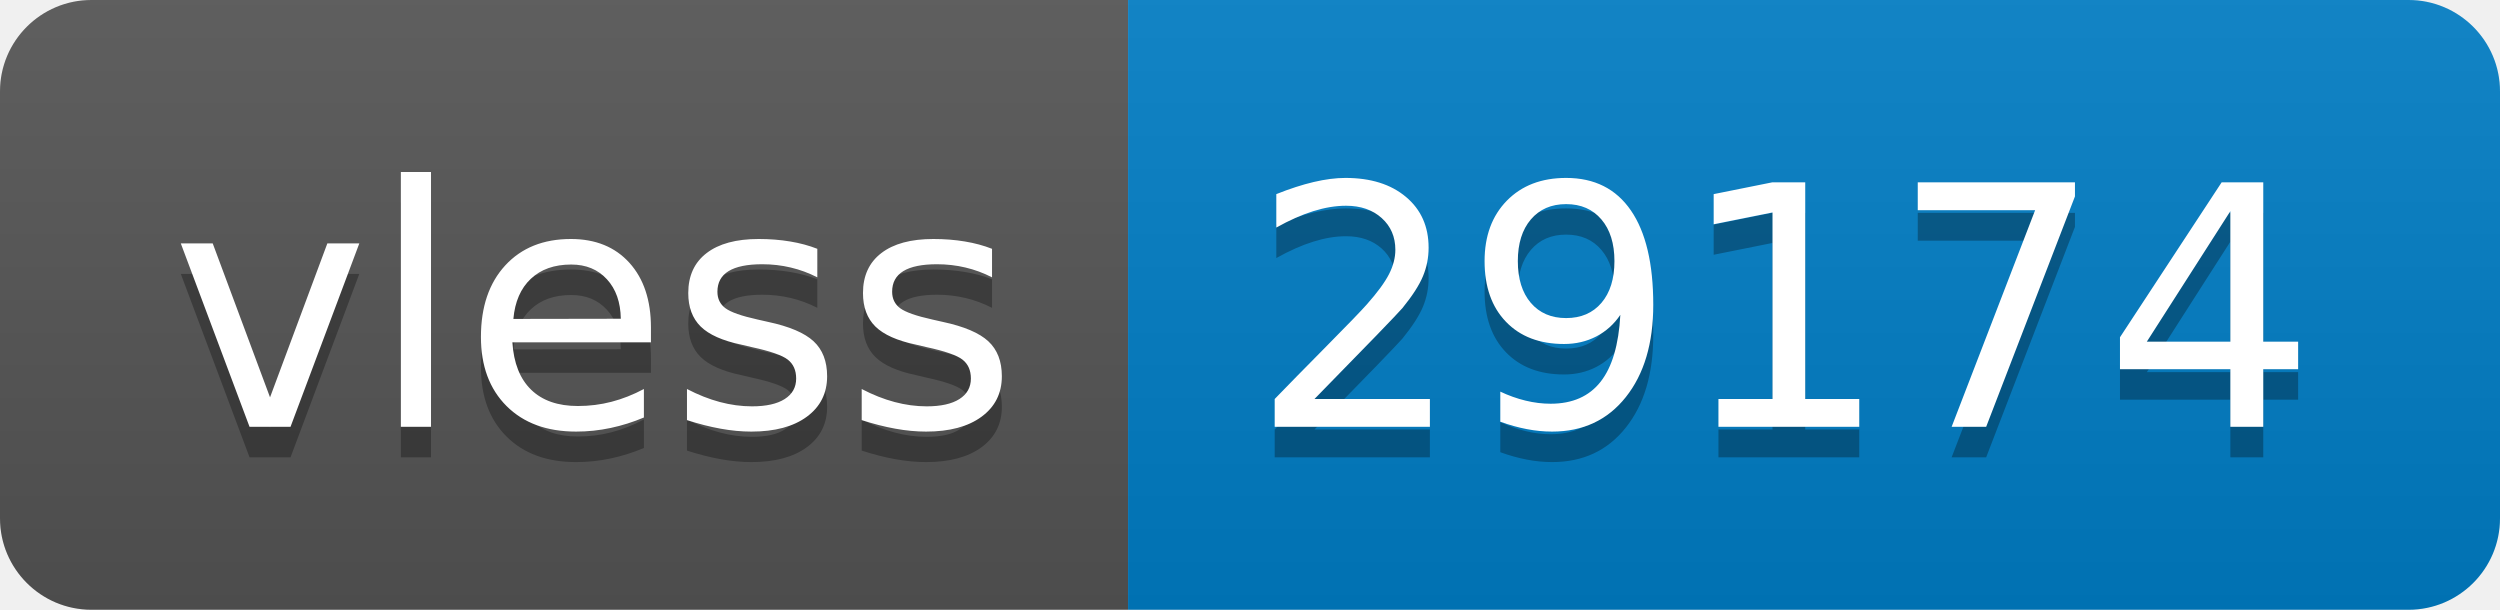
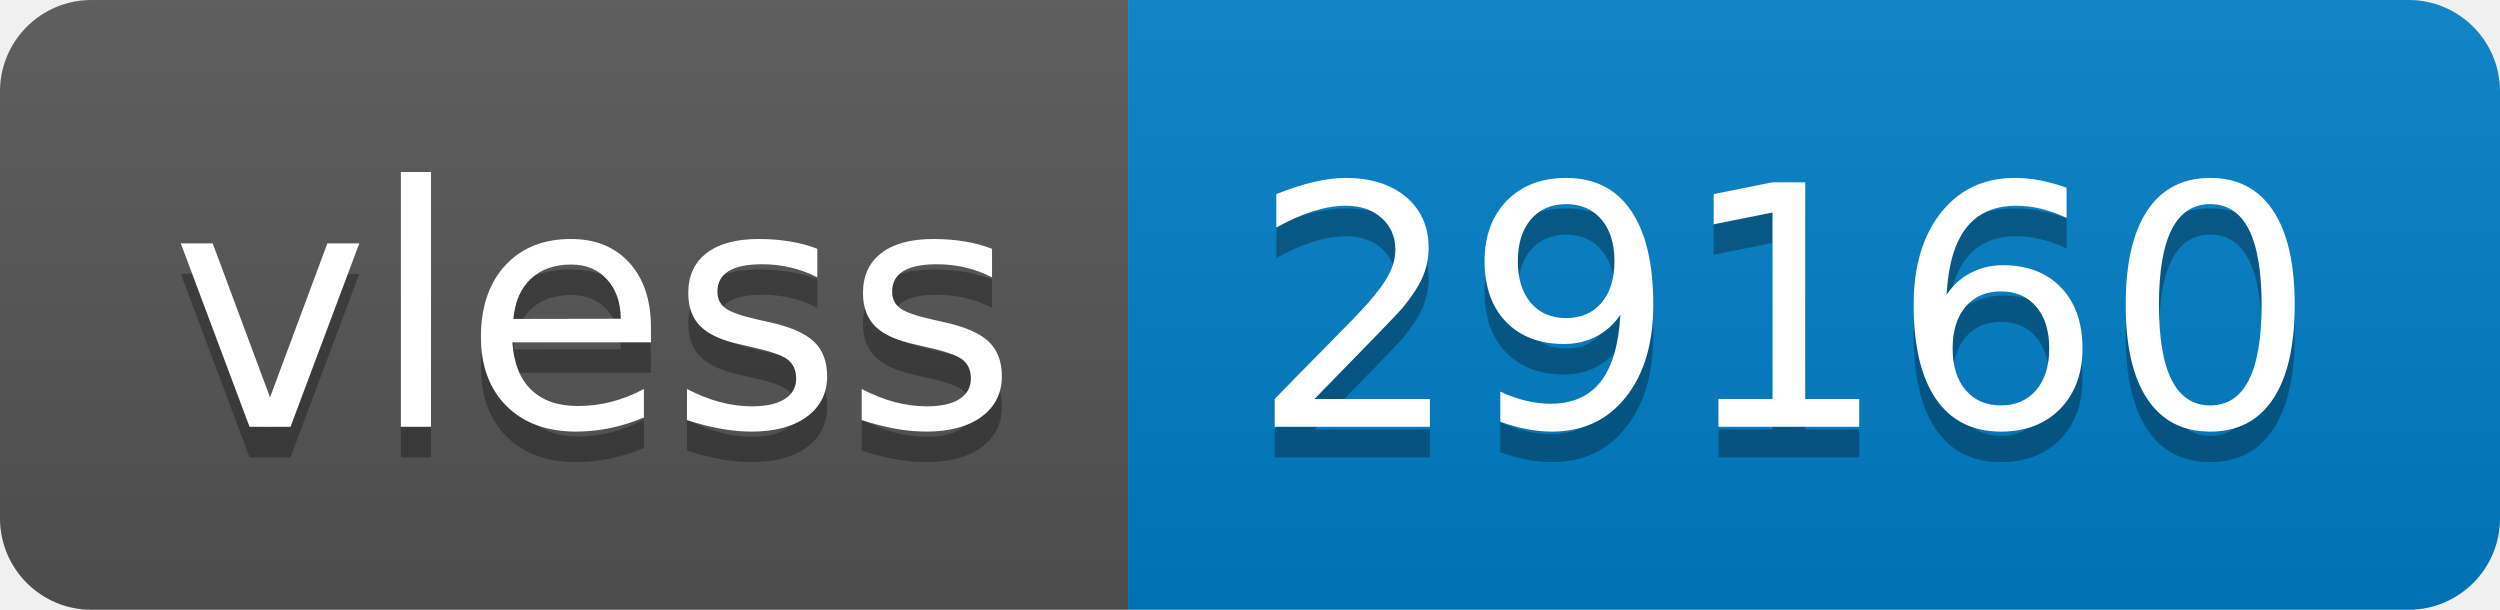
- <svg xmlns="http://www.w3.org/2000/svg" width="82" height="20" role="img" aria-label="vless: 29174">
+ <svg xmlns="http://www.w3.org/2000/svg" width="82" height="20" role="img" aria-label="vless: 29160">
  <linearGradient id="s" x2="0" y2="100%">
    <stop offset="0" stop-color="#bbb" stop-opacity=".1" />
    <stop offset="1" stop-opacity=".1" />
  </linearGradient>
  <clipPath id="r">
    <rect width="82" height="20" rx="3" fill="#fff" />
  </clipPath>
  <g clip-path="url(#r)">
    <rect width="37" height="20" fill="#555" />
    <rect x="37" width="45" height="20" fill="#007ec6" />
    <rect width="82" height="20" fill="url(#s)" />
  </g>
  <g fill="#fff" text-anchor="middle" font-family="Verdana,Geneva,DejaVu Sans,sans-serif" text-rendering="geometricPrecision" font-size="110">
    <text aria-hidden="true" x="195" y="150" fill="#010101" fill-opacity=".3" transform="scale(.1)" textLength="270">vless</text>
    <text x="195" y="140" transform="scale(.1)" fill="#fff" textLength="270">vless</text>
-     <text aria-hidden="true" x="585" y="150" fill="#010101" fill-opacity=".3" transform="scale(.1)" textLength="350">29174</text>
-     <text x="585" y="140" transform="scale(.1)" fill="#fff" textLength="350">29174</text>
+     <text aria-hidden="true" x="585" y="150" fill="#010101" fill-opacity=".3" transform="scale(.1)" textLength="350">29160</text>
+     <text x="585" y="140" transform="scale(.1)" fill="#fff" textLength="350">29160</text>
  </g>
</svg>
